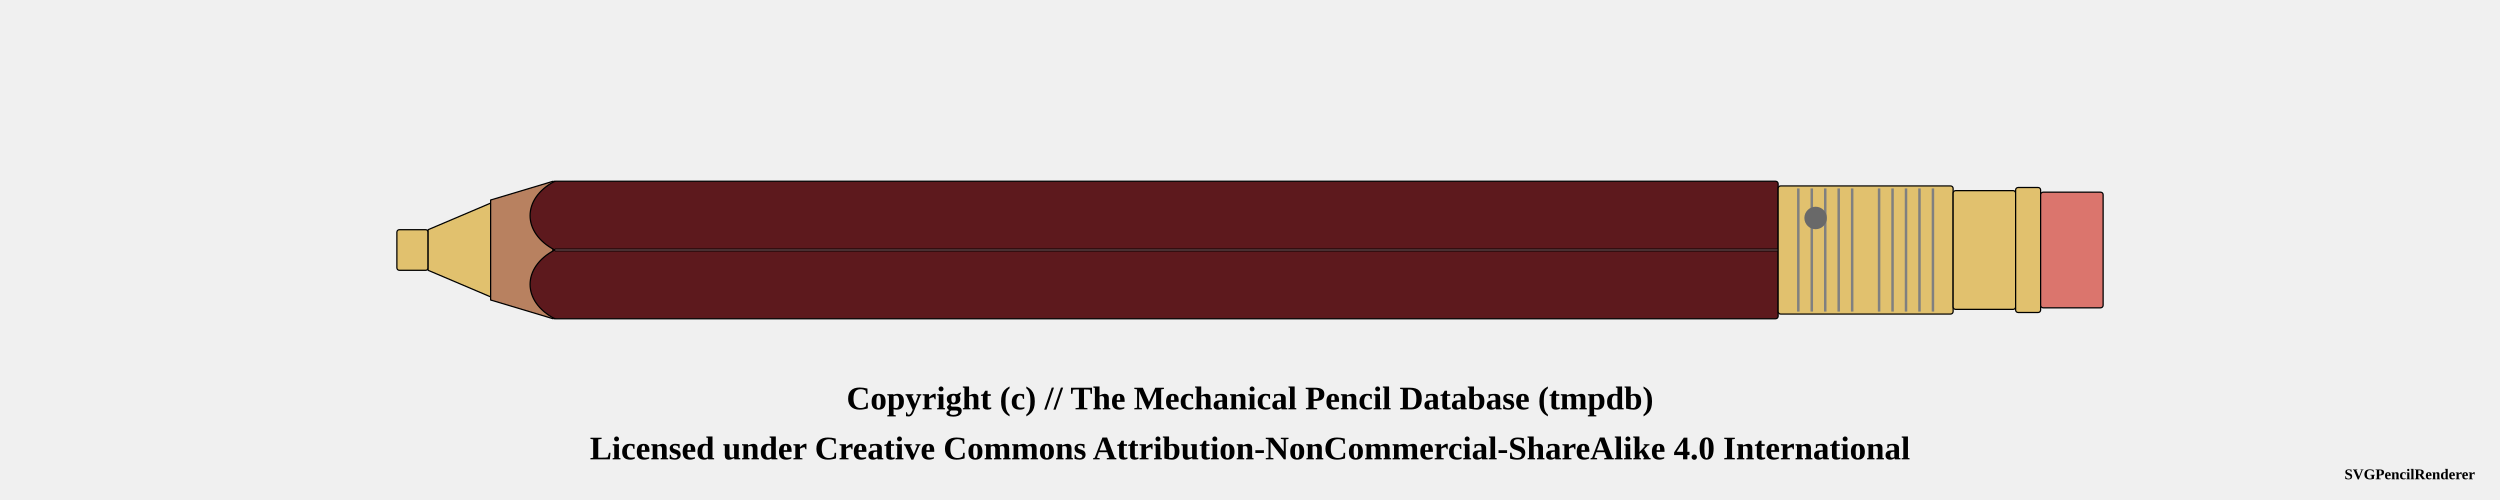
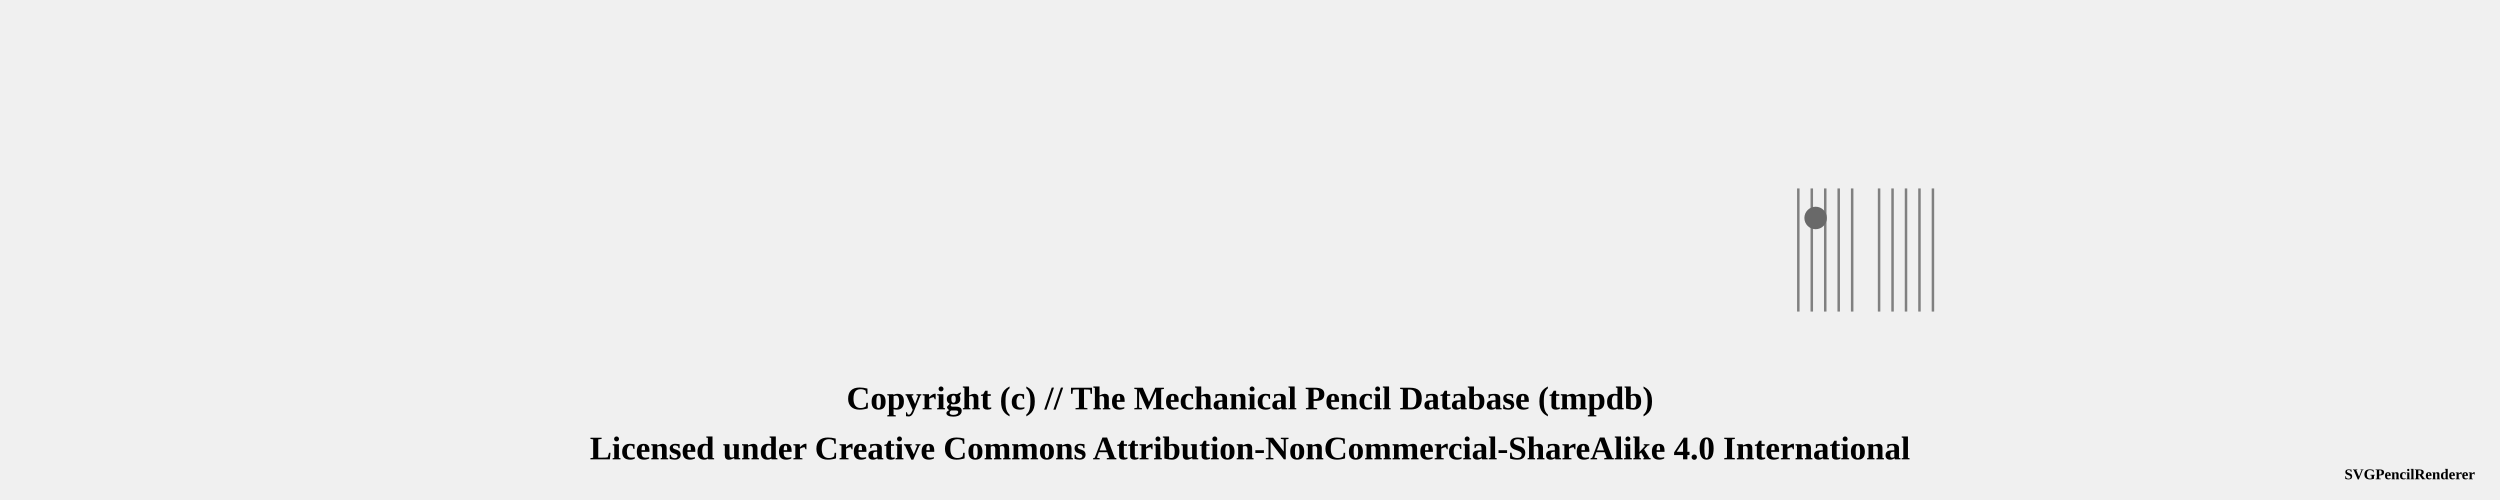
<svg xmlns="http://www.w3.org/2000/svg" width="1000" height="200">
  <pattern id="diagonalHatch" patternUnits="userSpaceOnUse" width="8" height="8">
    <path stroke="dimgray" stroke-linecap="round" stroke-width="1" d="M 4,4 L 8,8" />
    <path stroke="dimgray" stroke-linecap="round" stroke-width="1" d="M 4,4 L 0,8" />
    <path stroke="gray" stroke-linecap="round" stroke-width="1" d="M 4,4 L 8,0" />
    <path stroke="gray" stroke-linecap="round" stroke-width="1" d="M 4,4 L 0,0" />
  </pattern>
  <pattern id="spring" patternUnits="userSpaceOnUse" width="8" height="100">
    <path stroke="dimgray" stroke-linecap="round" stroke-width="2" d="M 0,0 L 8,100" />
    <path stroke="white" stroke-linecap="round" stroke-width="1" d="M 0,0 L 8,100" />
  </pattern>
  <g transform="rotate(0 0 0)">
-     <rect x="158.75" y="91.875" width="12.5" height="16.25" rx="1" ry="1" stroke-width="0.5" stroke="black" fill="#E1C16E" />
-     <path d="M171.25 91.875 L196.25 81.25 L196.25 118.75 L171.25 108.125 Z" stroke-width="0.5" stroke="black" stroke-linejoin="round" fill="#E1C16E" />
-     <path d="M196.25 80 L221.25 72.5 L221.25 127.5 L196.25 120 Z" stroke-width="0.5" stroke="black" stroke-linejoin="round" fill="#b88160" />
-     <rect x="221.25" y="72.5" width="490" height="55" rx="1" ry="1" stroke-width="0.5" stroke="black" fill="#5d191d" />
-     <line x1="221.25" y1="100" x2="711.25" y2="100" stroke-width="1.5" stroke="black" fill="none" stroke-opacity="0.5" />
-     <line x1="221.25" y1="100" x2="711.25" y2="100" stroke-width="0.5" stroke="gray" fill="none" stroke-opacity="0.5" />
-     <rect x="711.25" y="74.375" width="70" height="51.25" rx="1" ry="1" stroke-width="0.5" stroke="black" fill="#E1C16E" />
    <line x1="719.327" y1="75.375" x2="719.327" y2="124.625" stroke-width="1" stroke="gray" />
    <line x1="724.712" y1="75.375" x2="724.712" y2="124.625" stroke-width="1" stroke="gray" />
    <line x1="730.096" y1="75.375" x2="730.096" y2="124.625" stroke-width="1" stroke="gray" />
    <line x1="735.481" y1="75.375" x2="735.481" y2="124.625" stroke-width="1" stroke="gray" />
    <line x1="740.865" y1="75.375" x2="740.865" y2="124.625" stroke-width="1" stroke="gray" />
    <line x1="751.635" y1="75.375" x2="751.635" y2="124.625" stroke-width="1" stroke="gray" />
    <line x1="757.019" y1="75.375" x2="757.019" y2="124.625" stroke-width="1" stroke="gray" />
    <line x1="762.404" y1="75.375" x2="762.404" y2="124.625" stroke-width="1" stroke="gray" />
    <line x1="767.788" y1="75.375" x2="767.788" y2="124.625" stroke-width="1" stroke="gray" />
    <line x1="773.173" y1="75.375" x2="773.173" y2="124.625" stroke-width="1" stroke="gray" />
    <circle r="4" cx="726.25" cy="87.188" stroke="dimgray" stroke-width="1" fill="dimGray" />
-     <rect x="781.25" y="76.25" width="25" height="47.5" rx="1" ry="1" stroke-width="0.5" stroke="black" fill="#E1C16E" />
-     <rect x="806.25" y="75" width="10" height="50" rx="1" ry="1" stroke-width="0.5" stroke="black" fill="#E1C16E" />
-     <rect x="816.25" y="76.875" width="25" height="46.25" rx="1" ry="1" stroke-width="0.5" stroke="black" fill="#db756d" />
-     <path d="M 221.9 72.5 C 208.75 79.375, 208.75 93.125, 221.9 100" stroke-width="0.5" stroke="black" stroke-linecap="round" fill="#5d191d" />
-     <path d="M 221.9 127.5 C 208.75 120.625, 208.75 106.875, 221.9 100" stroke-width="0.5" stroke="black" stroke-linecap="round" fill="#5d191d" />
  </g>
  <text x="50%" y="160" font-size="1.1em" font-weight="bold" text-anchor="middle" dominant-baseline="middle">Copyright (c) // The Mechanical Pencil Database (tmpdb)</text>
  <text x="50%" y="180" font-size="1.1em" font-weight="bold" text-anchor="middle" dominant-baseline="middle">Licensed under Creative Commons Attribution-NonCommercial-ShareAlike 4.0 International</text>
  <text x="990" y="190" font-size="0.5em" font-weight="bold" text-anchor="end" dominant-baseline="middle">SVGPencilRenderer</text>
</svg>
